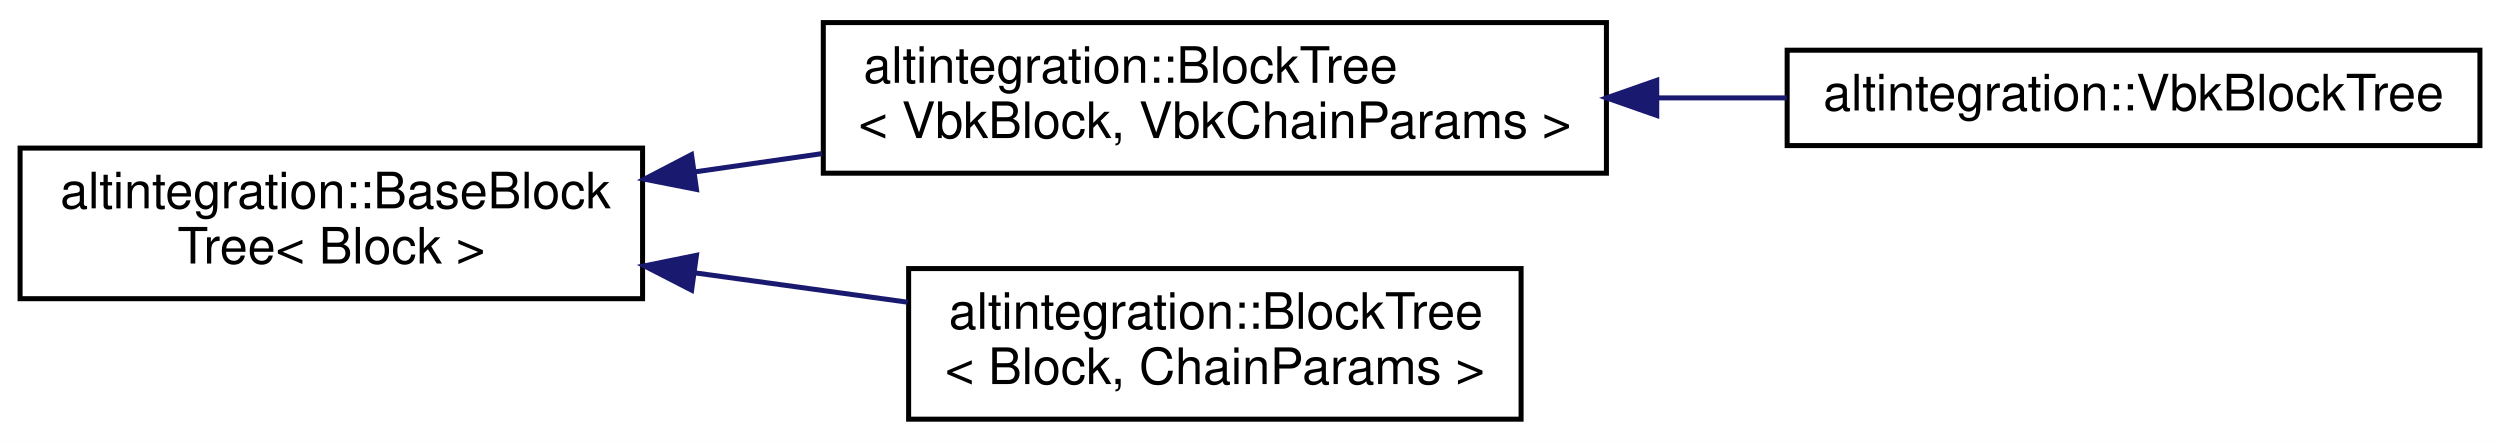
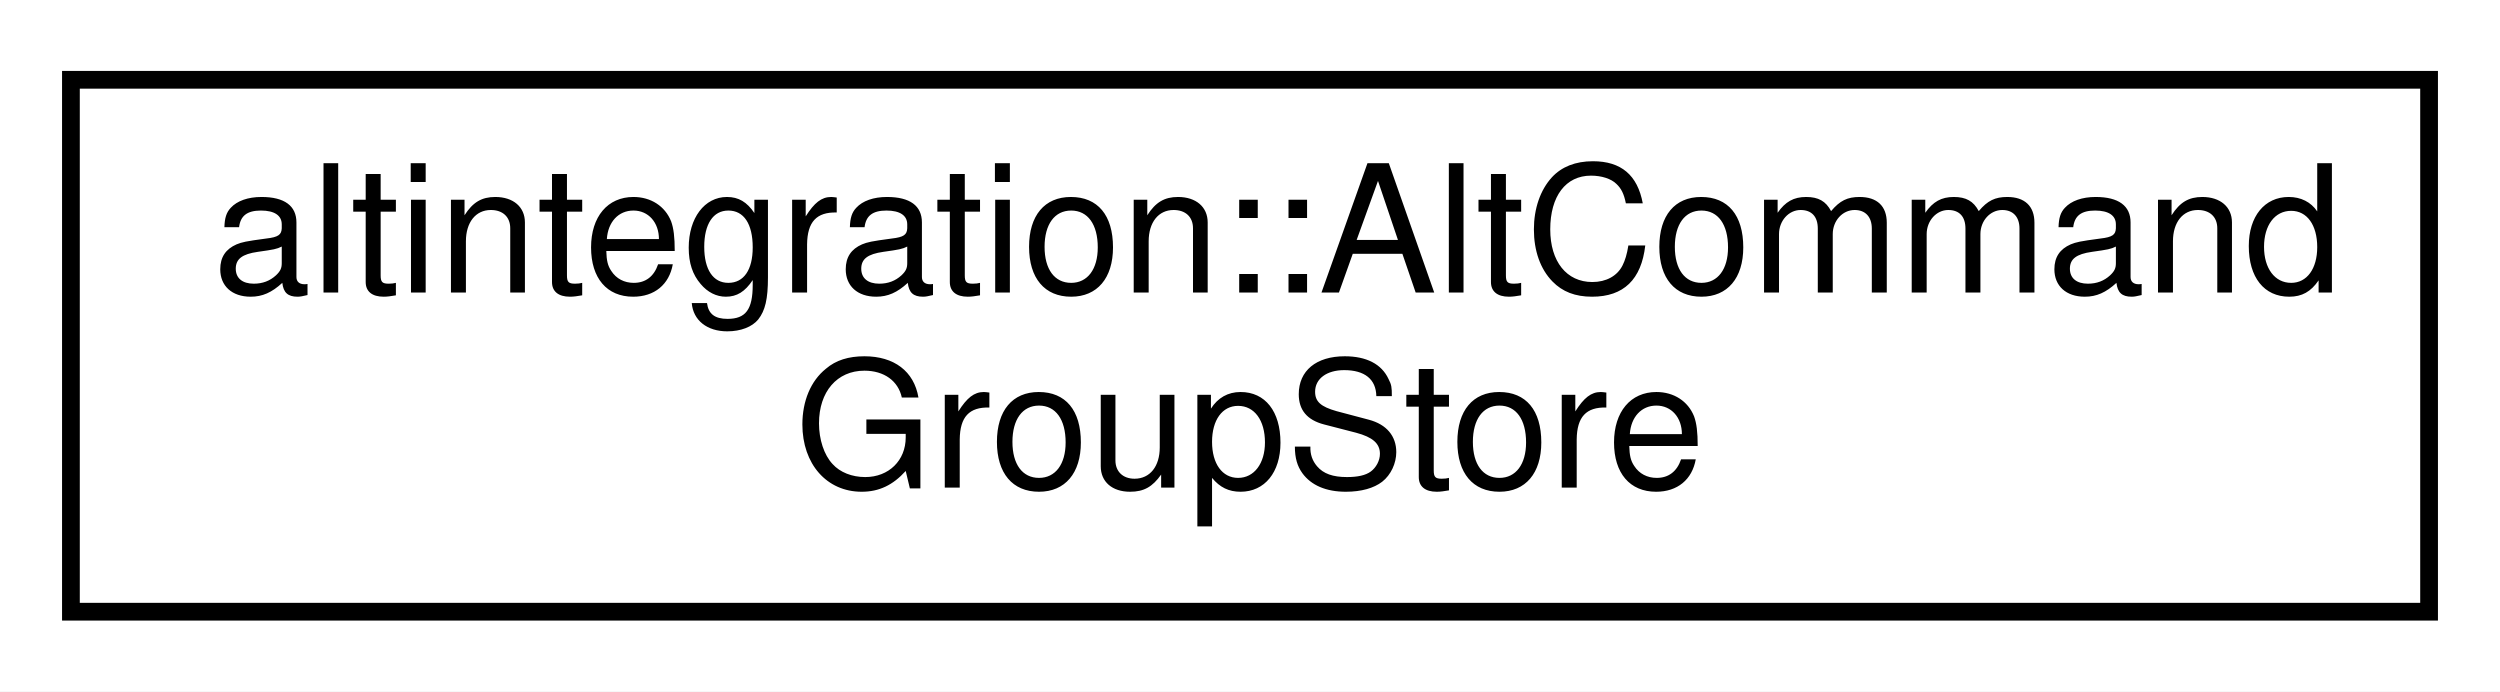
- <svg xmlns="http://www.w3.org/2000/svg" xmlns:xlink="http://www.w3.org/1999/xlink" width="498pt" height="88pt" viewBox="0.00 0.00 498.00 88.00">
-   <g id="graph0" class="graph" transform="scale(1 1) rotate(0) translate(4 84)">
-     <polygon fill="white" stroke="transparent" points="-4,4 -4,-84 494,-84 494,4 -4,4" />
+ <svg xmlns="http://www.w3.org/2000/svg" xmlns:xlink="http://www.w3.org/1999/xlink" width="141pt" height="39pt" viewBox="0.00 0.00 141.00 39.00">
+   <g id="graph0" class="graph" transform="scale(1 1) rotate(0) translate(4 35)">
+     <polygon fill="white" stroke="transparent" points="-4,4 -4,-35 137,-35 137,4 -4,4" />
    <g id="node1" class="node">
      <g id="a_node1">
-         <a xlink:href="structaltintegration_1_1BaseBlockTree.html" target="_top" xlink:title="Base block tree that stores all blocks, maintains tree tips, maintains active chain.">
-           <polygon fill="white" stroke="black" points="0,-24.5 0,-54.5 124,-54.5 124,-24.5 0,-24.5" />
-           <text text-anchor="start" x="8" y="-42.5" font-family="Helvetica,sans-Serif" font-size="10.00">altintegration::BaseBlock</text>
-           <text text-anchor="middle" x="62" y="-31.5" font-family="Helvetica,sans-Serif" font-size="10.00">Tree&lt; Block &gt;</text>
+         <a xlink:href="structaltintegration_1_1AltCommandGroupStore.html" target="_top" xlink:title="A wrapper for the payload store that constructs command objects.">
+           <polygon fill="white" stroke="black" points="0,-0.5 0,-30.5 133,-30.5 133,-0.5 0,-0.5" />
+           <text text-anchor="start" x="8" y="-18.5" font-family="Helvetica,sans-Serif" font-size="10.00">altintegration::AltCommand</text>
+           <text text-anchor="middle" x="66.5" y="-7.5" font-family="Helvetica,sans-Serif" font-size="10.00">GroupStore</text>
        </a>
      </g>
    </g>
-     <g id="node2" class="node">
-       <g id="a_node2">
-         <a xlink:href="structaltintegration_1_1BlockTree.html" target="_top" xlink:title=" ">
-           <polygon fill="white" stroke="black" points="160,-49.5 160,-79.5 316,-79.5 316,-49.5 160,-49.5" />
-           <text text-anchor="start" x="168" y="-67.5" font-family="Helvetica,sans-Serif" font-size="10.00">altintegration::BlockTree</text>
-           <text text-anchor="middle" x="238" y="-56.5" font-family="Helvetica,sans-Serif" font-size="10.00">&lt; VbkBlock, VbkChainParams &gt;</text>
-         </a>
-       </g>
-     </g>
-     <g id="edge1" class="edge">
-       <path fill="none" stroke="midnightblue" d="M134.41,-49.76C142.77,-50.96 151.32,-52.19 159.75,-53.4" />
-       <polygon fill="midnightblue" stroke="midnightblue" points="134.74,-46.27 124.35,-48.31 133.75,-53.2 134.74,-46.27" />
-     </g>
-     <g id="node4" class="node">
-       <g id="a_node4">
-         <a xlink:href="structaltintegration_1_1BlockTree.html" target="_top" xlink:title="BlockTree is a tree of blocks with single &quot;bootstrap&quot; block as root.">
-           <polygon fill="white" stroke="black" points="177,-0.5 177,-30.5 299,-30.5 299,-0.5 177,-0.5" />
-           <text text-anchor="start" x="185" y="-18.5" font-family="Helvetica,sans-Serif" font-size="10.00">altintegration::BlockTree</text>
-           <text text-anchor="middle" x="238" y="-7.5" font-family="Helvetica,sans-Serif" font-size="10.00">&lt; Block, ChainParams &gt;</text>
-         </a>
-       </g>
-     </g>
-     <g id="edge3" class="edge">
-       <path fill="none" stroke="midnightblue" d="M134.46,-29.64C148.53,-27.7 163.15,-25.69 176.79,-23.8" />
-       <polygon fill="midnightblue" stroke="midnightblue" points="133.77,-26.2 124.35,-31.04 134.73,-33.14 133.77,-26.2" />
-     </g>
-     <g id="node3" class="node">
-       <g id="a_node3">
-         <a xlink:href="structaltintegration_1_1VbkBlockTree.html" target="_top" xlink:title="Veriblock block tree.">
-           <polygon fill="white" stroke="black" points="352,-55 352,-74 490,-74 490,-55 352,-55" />
-           <text text-anchor="middle" x="421" y="-62" font-family="Helvetica,sans-Serif" font-size="10.00">altintegration::VbkBlockTree</text>
-         </a>
-       </g>
-     </g>
-     <g id="edge2" class="edge">
-       <path fill="none" stroke="midnightblue" d="M326.15,-64.5C334.8,-64.5 343.5,-64.5 351.92,-64.5" />
-       <polygon fill="midnightblue" stroke="midnightblue" points="326.02,-61 316.02,-64.5 326.02,-68 326.02,-61" />
-     </g>
  </g>
</svg>
